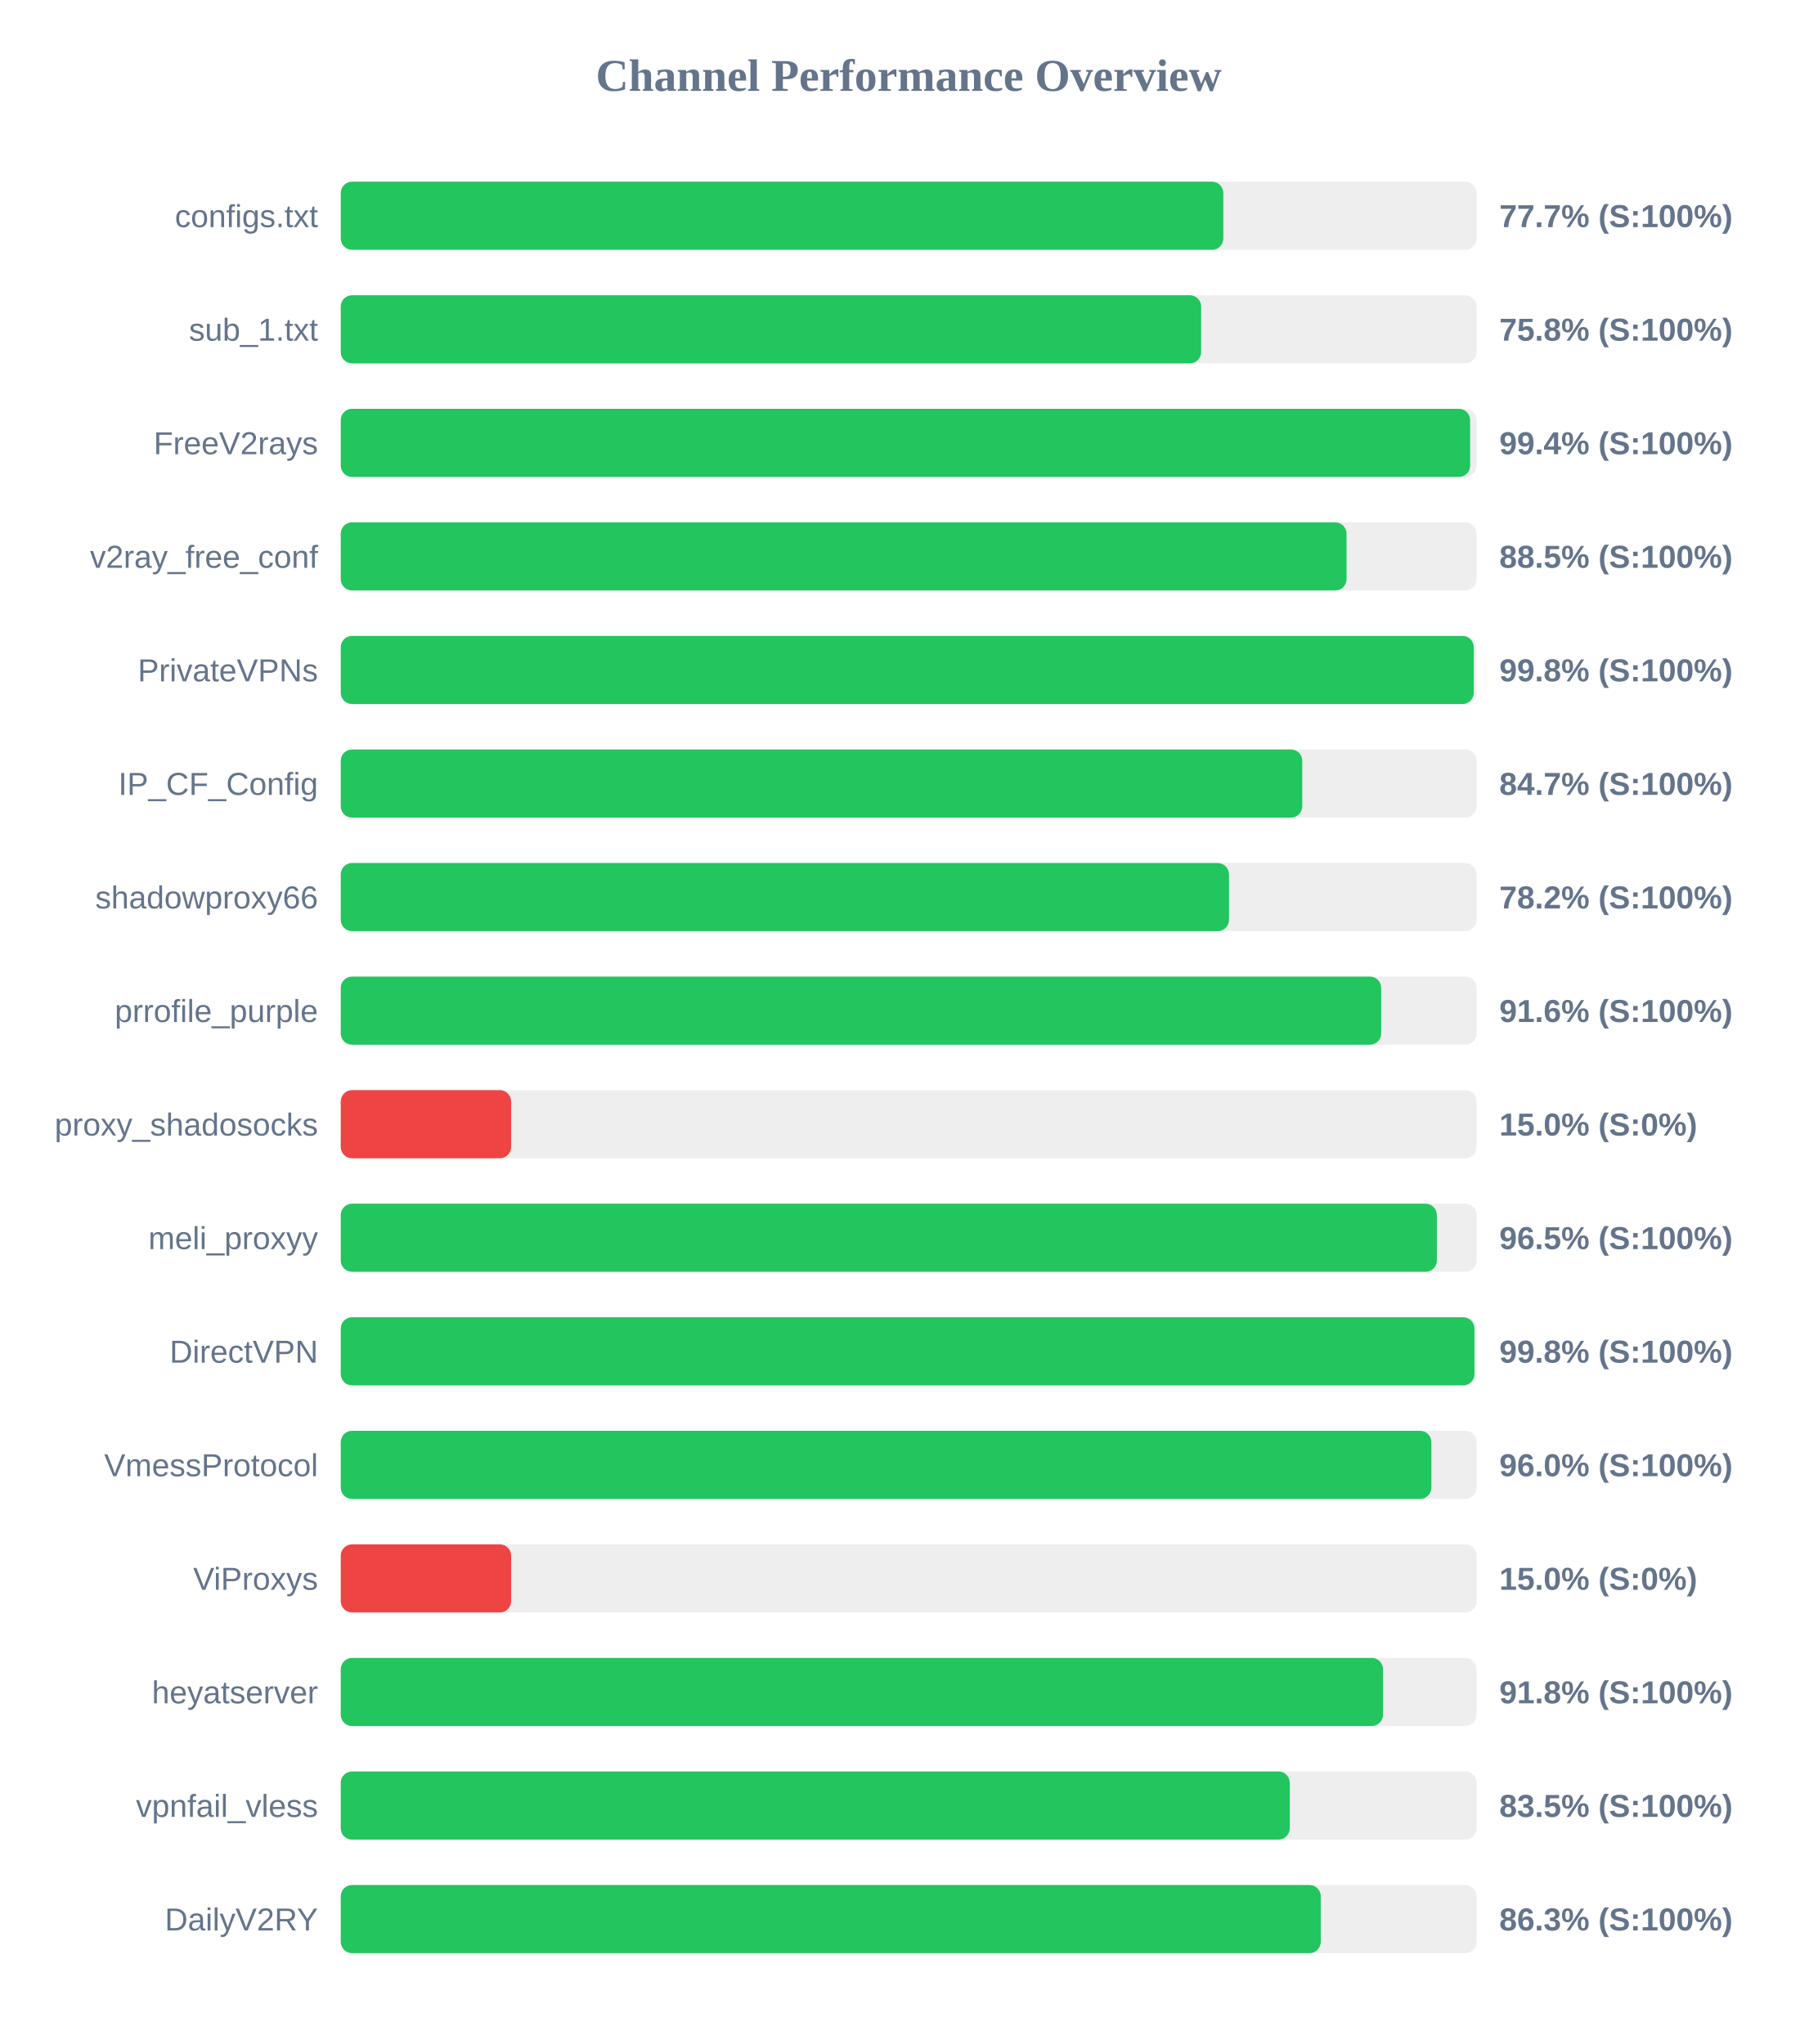
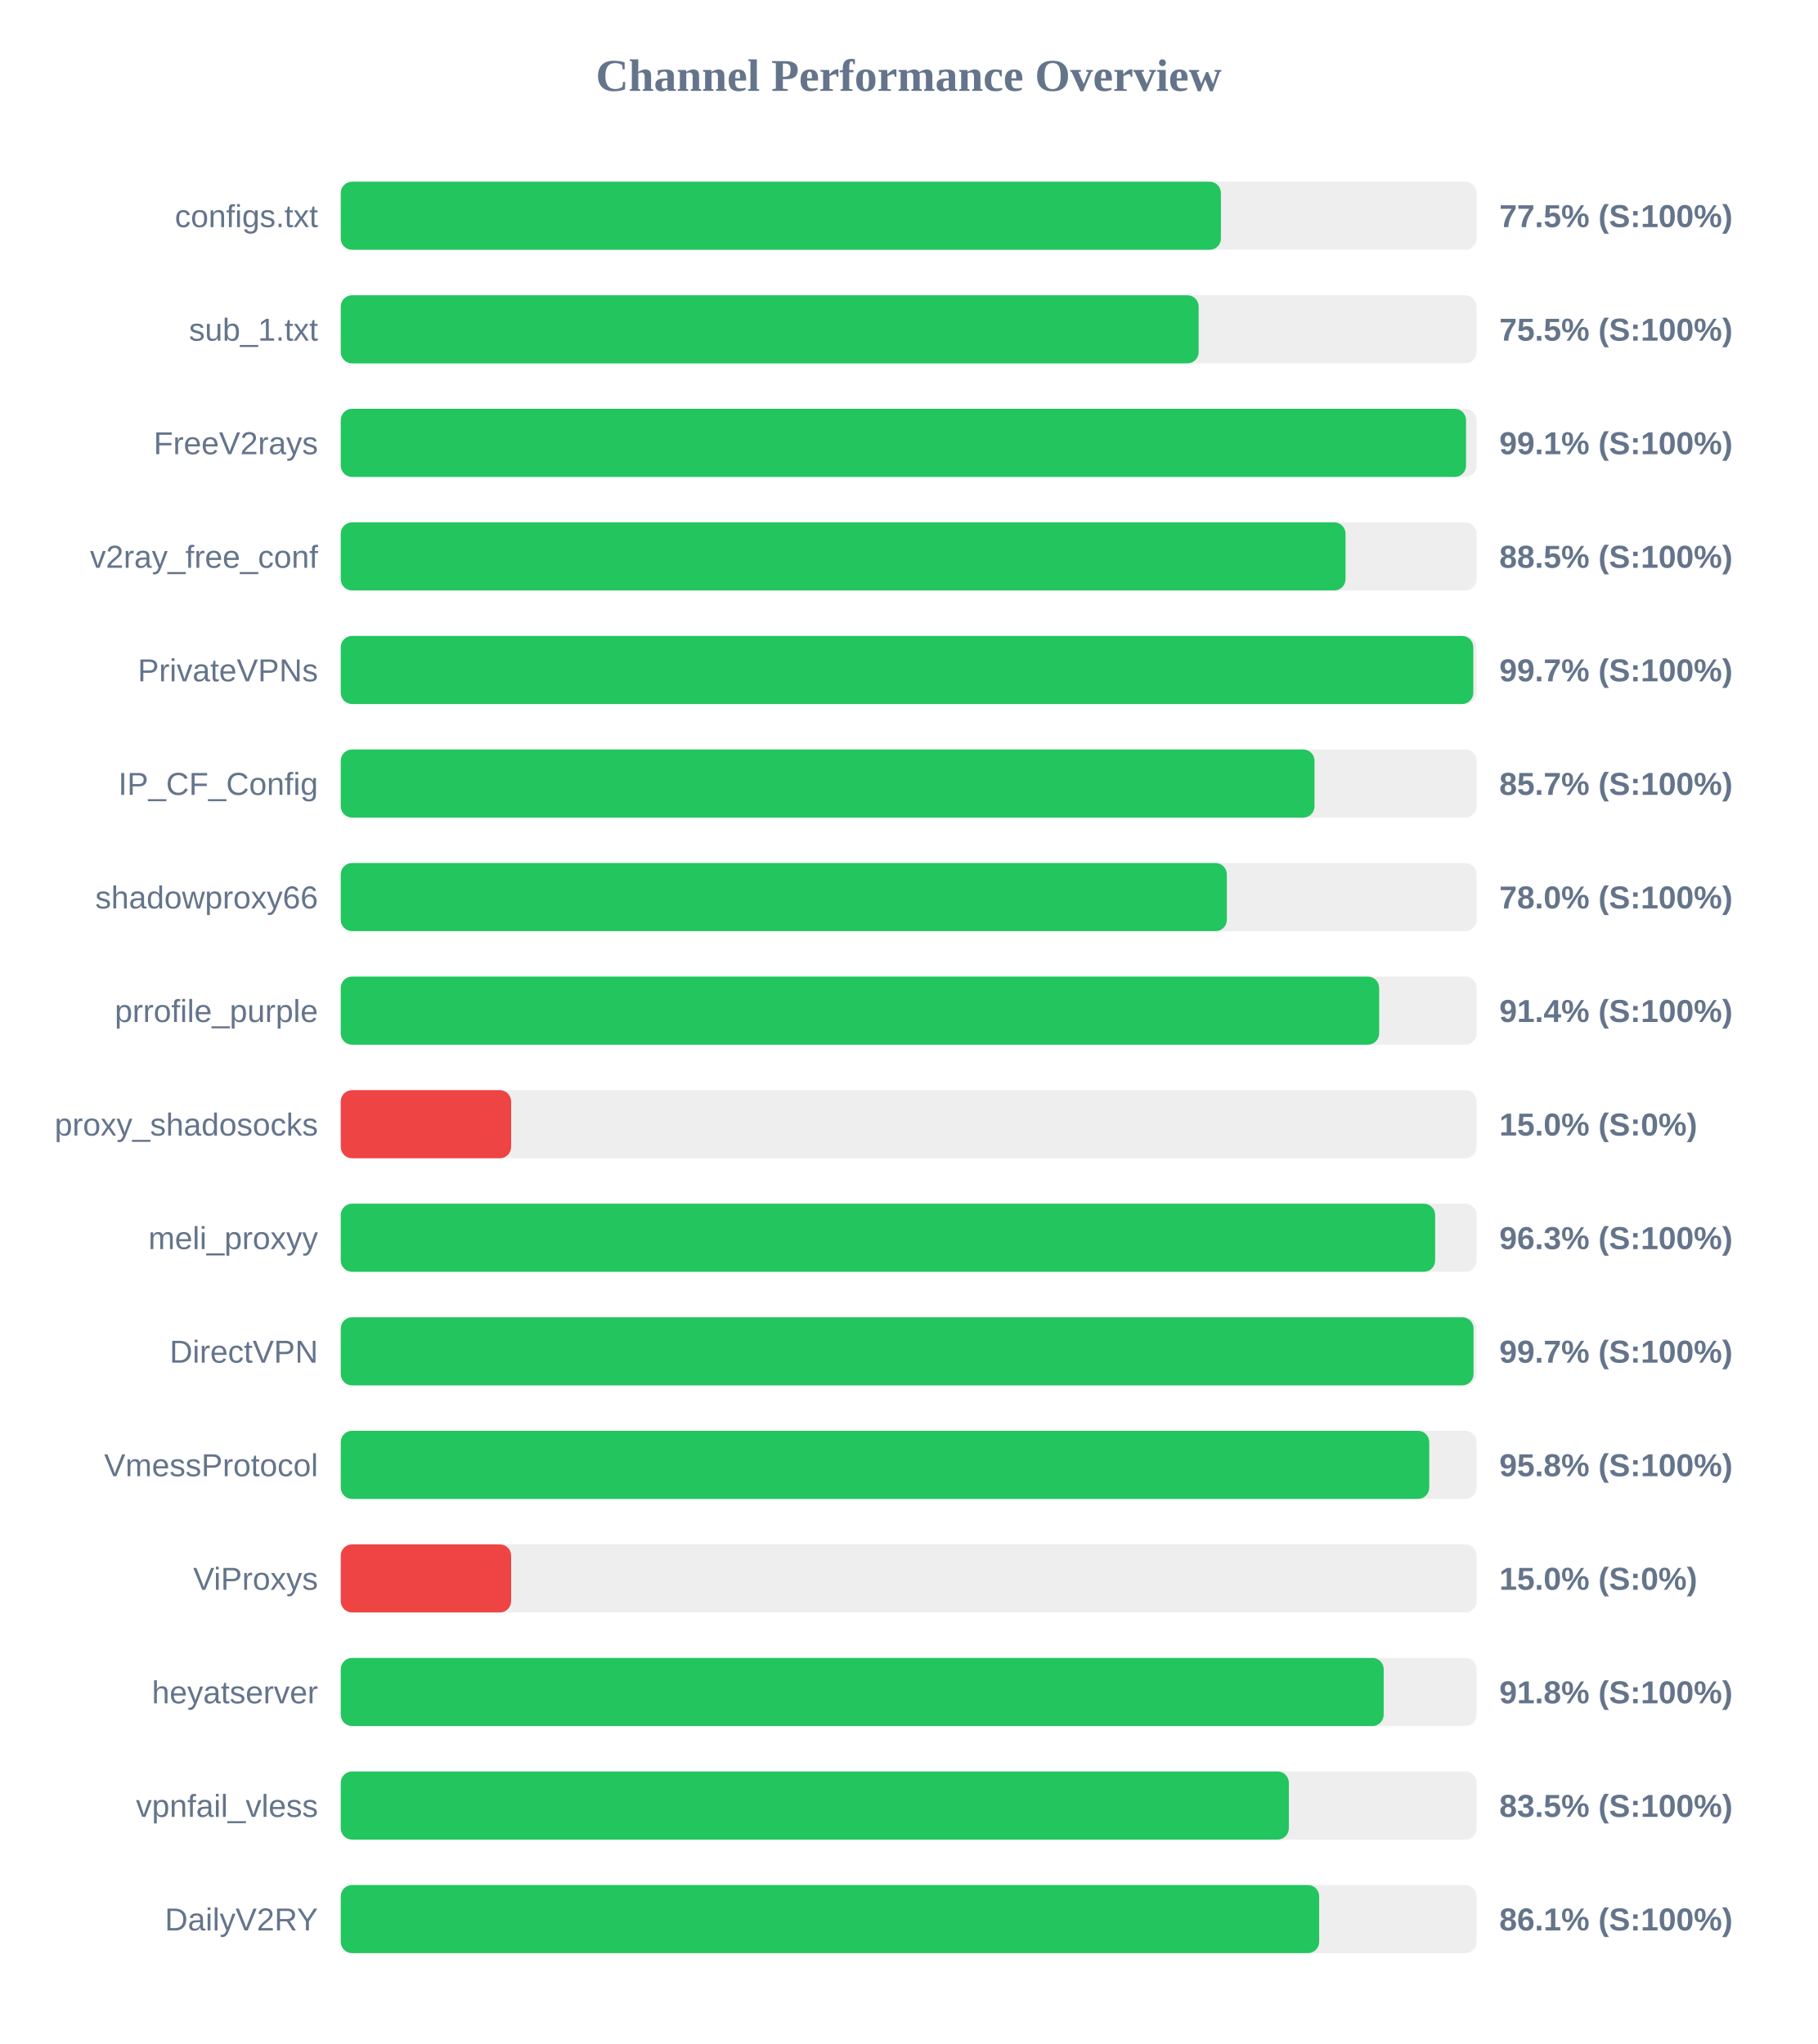
<svg xmlns="http://www.w3.org/2000/svg" width="800" height="900" version="1.1">
  <style>
        .row { font: 14px Arial; fill: #64748b; }
        .score { font: bold 14px Arial; fill: #64748b; }
    </style>
  <text x="400" y="40" text-anchor="middle" font-size="20px" font-weight="bold" fill="#64748b">Channel Performance Overview</text>
  <rect x="150" y="80" width="500" height="30" fill="#eee" rx="5" />
-   <rect x="150" y="80" width="388.5" height="30" fill="#22c55e" rx="5" />
+   <rect x="150" y="80" width="387.45" height="30" fill="#22c55e" rx="5" />
  <text x="140" y="100" text-anchor="end" class="row">configs.txt</text>
-   <text x="660" y="100" text-anchor="start" class="score">77.7% (S:100%)</text>
+   <text x="660" y="100" text-anchor="start" class="score">77.5% (S:100%)</text>
  <rect x="150" y="130" width="500" height="30" fill="#eee" rx="5" />
-   <rect x="150" y="130" width="378.75" height="30" fill="#22c55e" rx="5" />
+   <rect x="150" y="130" width="377.65" height="30" fill="#22c55e" rx="5" />
  <text x="140" y="150" text-anchor="end" class="row">sub_1.txt</text>
-   <text x="660" y="150" text-anchor="start" class="score">75.8% (S:100%)</text>
+   <text x="660" y="150" text-anchor="start" class="score">75.5% (S:100%)</text>
  <rect x="150" y="180" width="500" height="30" fill="#eee" rx="5" />
-   <rect x="150" y="180" width="497.15" height="30" fill="#22c55e" rx="5" />
+   <rect x="150" y="180" width="495.35" height="30" fill="#22c55e" rx="5" />
  <text x="140" y="200" text-anchor="end" class="row">FreeV2rays</text>
-   <text x="660" y="200" text-anchor="start" class="score">99.4% (S:100%)</text>
+   <text x="660" y="200" text-anchor="start" class="score">99.1% (S:100%)</text>
  <rect x="150" y="230" width="500" height="30" fill="#eee" rx="5" />
-   <rect x="150" y="230" width="442.75" height="30" fill="#22c55e" rx="5" />
+   <rect x="150" y="230" width="442.3" height="30" fill="#22c55e" rx="5" />
  <text x="140" y="250" text-anchor="end" class="row">v2ray_free_conf</text>
  <text x="660" y="250" text-anchor="start" class="score">88.5% (S:100%)</text>
  <rect x="150" y="280" width="500" height="30" fill="#eee" rx="5" />
-   <rect x="150" y="280" width="498.75" height="30" fill="#22c55e" rx="5" />
+   <rect x="150" y="280" width="498.55" height="30" fill="#22c55e" rx="5" />
  <text x="140" y="300" text-anchor="end" class="row">PrivateVPNs</text>
-   <text x="660" y="300" text-anchor="start" class="score">99.8% (S:100%)</text>
+   <text x="660" y="300" text-anchor="start" class="score">99.7% (S:100%)</text>
  <rect x="150" y="330" width="500" height="30" fill="#eee" rx="5" />
-   <rect x="150" y="330" width="423.25" height="30" fill="#22c55e" rx="5" />
+   <rect x="150" y="330" width="428.65" height="30" fill="#22c55e" rx="5" />
  <text x="140" y="350" text-anchor="end" class="row">IP_CF_Config</text>
-   <text x="660" y="350" text-anchor="start" class="score">84.7% (S:100%)</text>
+   <text x="660" y="350" text-anchor="start" class="score">85.7% (S:100%)</text>
  <rect x="150" y="380" width="500" height="30" fill="#eee" rx="5" />
-   <rect x="150" y="380" width="391.0" height="30" fill="#22c55e" rx="5" />
+   <rect x="150" y="380" width="390.05" height="30" fill="#22c55e" rx="5" />
  <text x="140" y="400" text-anchor="end" class="row">shadowproxy66</text>
-   <text x="660" y="400" text-anchor="start" class="score">78.2% (S:100%)</text>
+   <text x="660" y="400" text-anchor="start" class="score">78.0% (S:100%)</text>
  <rect x="150" y="430" width="500" height="30" fill="#eee" rx="5" />
-   <rect x="150" y="430" width="458.0" height="30" fill="#22c55e" rx="5" />
+   <rect x="150" y="430" width="457.1" height="30" fill="#22c55e" rx="5" />
  <text x="140" y="450" text-anchor="end" class="row">prrofile_purple</text>
-   <text x="660" y="450" text-anchor="start" class="score">91.6% (S:100%)</text>
+   <text x="660" y="450" text-anchor="start" class="score">91.4% (S:100%)</text>
  <rect x="150" y="480" width="500" height="30" fill="#eee" rx="5" />
  <rect x="150" y="480" width="75.0" height="30" fill="#ef4444" rx="5" />
  <text x="140" y="500" text-anchor="end" class="row">proxy_shadosocks</text>
  <text x="660" y="500" text-anchor="start" class="score">15.0% (S:0%)</text>
  <rect x="150" y="530" width="500" height="30" fill="#eee" rx="5" />
-   <rect x="150" y="530" width="482.5" height="30" fill="#22c55e" rx="5" />
+   <rect x="150" y="530" width="481.75" height="30" fill="#22c55e" rx="5" />
  <text x="140" y="550" text-anchor="end" class="row">meli_proxyy</text>
-   <text x="660" y="550" text-anchor="start" class="score">96.5% (S:100%)</text>
+   <text x="660" y="550" text-anchor="start" class="score">96.3% (S:100%)</text>
  <rect x="150" y="580" width="500" height="30" fill="#eee" rx="5" />
-   <rect x="150" y="580" width="499.05" height="30" fill="#22c55e" rx="5" />
+   <rect x="150" y="580" width="498.65" height="30" fill="#22c55e" rx="5" />
  <text x="140" y="600" text-anchor="end" class="row">DirectVPN</text>
-   <text x="660" y="600" text-anchor="start" class="score">99.8% (S:100%)</text>
+   <text x="660" y="600" text-anchor="start" class="score">99.7% (S:100%)</text>
  <rect x="150" y="630" width="500" height="30" fill="#eee" rx="5" />
-   <rect x="150" y="630" width="480.1" height="30" fill="#22c55e" rx="5" />
+   <rect x="150" y="630" width="479.15" height="30" fill="#22c55e" rx="5" />
  <text x="140" y="650" text-anchor="end" class="row">VmessProtocol</text>
-   <text x="660" y="650" text-anchor="start" class="score">96.0% (S:100%)</text>
+   <text x="660" y="650" text-anchor="start" class="score">95.8% (S:100%)</text>
  <rect x="150" y="680" width="500" height="30" fill="#eee" rx="5" />
  <rect x="150" y="680" width="75.0" height="30" fill="#ef4444" rx="5" />
  <text x="140" y="700" text-anchor="end" class="row">ViProxys</text>
  <text x="660" y="700" text-anchor="start" class="score">15.0% (S:0%)</text>
  <rect x="150" y="730" width="500" height="30" fill="#eee" rx="5" />
-   <rect x="150" y="730" width="458.8" height="30" fill="#22c55e" rx="5" />
+   <rect x="150" y="730" width="459.1" height="30" fill="#22c55e" rx="5" />
  <text x="140" y="750" text-anchor="end" class="row">heyatserver</text>
  <text x="660" y="750" text-anchor="start" class="score">91.8% (S:100%)</text>
  <rect x="150" y="780" width="500" height="30" fill="#eee" rx="5" />
-   <rect x="150" y="780" width="417.75" height="30" fill="#22c55e" rx="5" />
+   <rect x="150" y="780" width="417.35" height="30" fill="#22c55e" rx="5" />
  <text x="140" y="800" text-anchor="end" class="row">vpnfail_vless</text>
  <text x="660" y="800" text-anchor="start" class="score">83.5% (S:100%)</text>
  <rect x="150" y="830" width="500" height="30" fill="#eee" rx="5" />
-   <rect x="150" y="830" width="431.4" height="30" fill="#22c55e" rx="5" />
+   <rect x="150" y="830" width="430.7" height="30" fill="#22c55e" rx="5" />
  <text x="140" y="850" text-anchor="end" class="row">DailyV2RY</text>
-   <text x="660" y="850" text-anchor="start" class="score">86.3% (S:100%)</text>
+   <text x="660" y="850" text-anchor="start" class="score">86.1% (S:100%)</text>
</svg>
